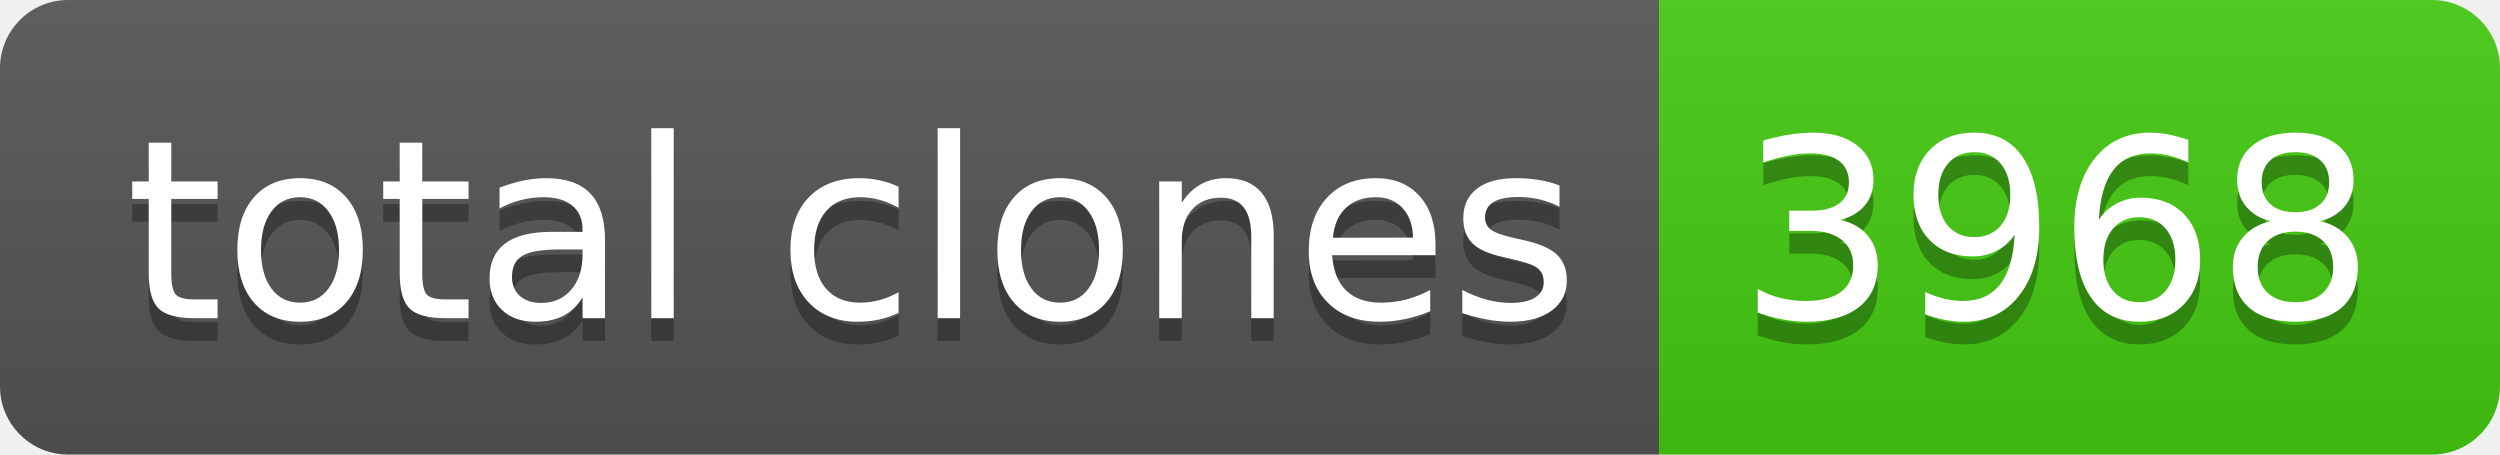
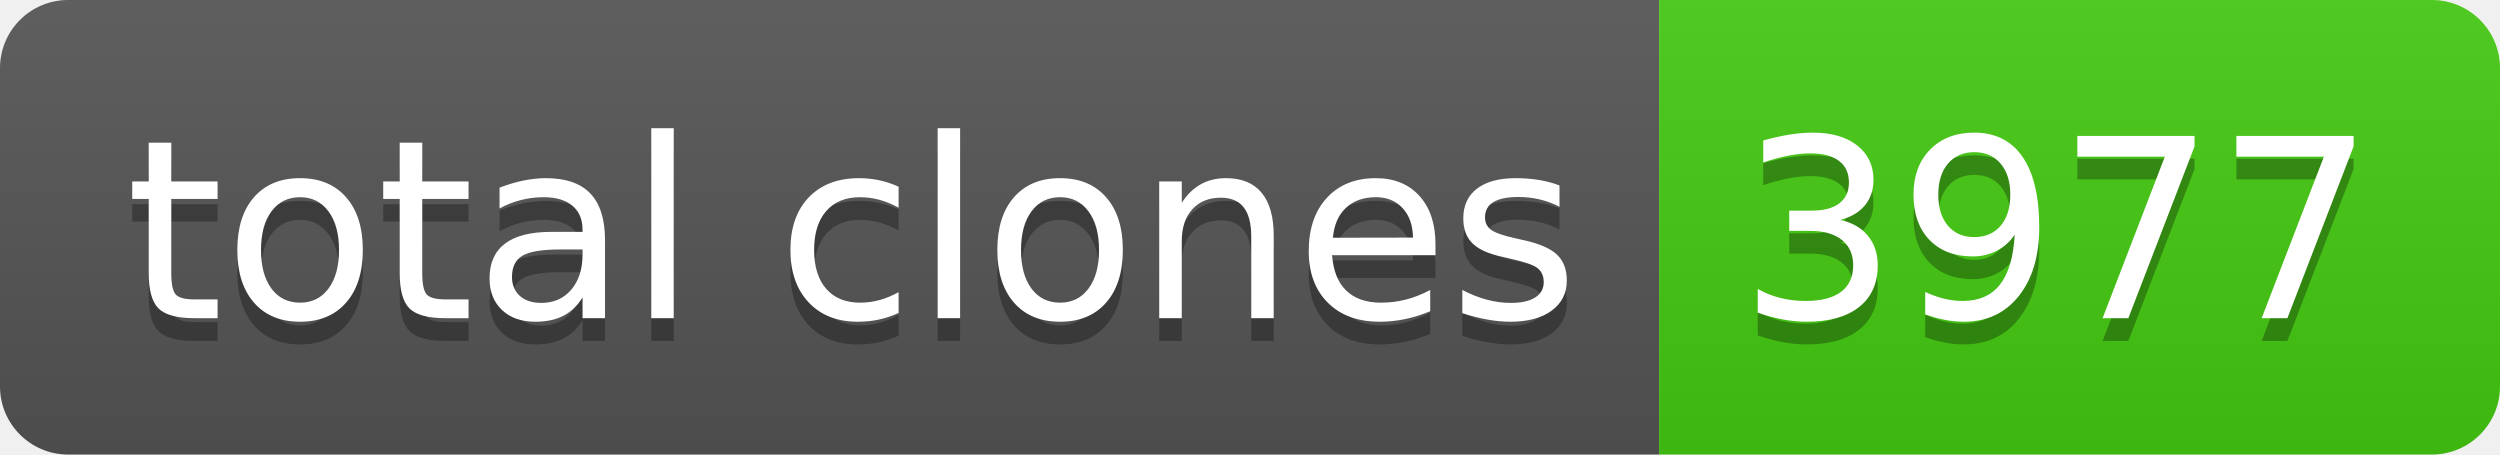
- <svg xmlns="http://www.w3.org/2000/svg" width="110" height="20" role="img" aria-label="total clones: 3968">
+ <svg xmlns="http://www.w3.org/2000/svg" width="110" height="20" role="img" aria-label="total clones: 3977">
  <linearGradient id="s" x2="0" y2="100%">
    <stop offset="0" stop-color="#bbb" stop-opacity=".1" />
    <stop offset="1" stop-opacity=".1" />
  </linearGradient>
  <clipPath id="r">
    <rect width="110" height="20" rx="3" fill="#fff" />
  </clipPath>
  <g clip-path="url(#r)">
    <rect width="73" height="20" fill="#555" />
    <rect x="73" width="37" height="20" fill="#4c1" />
    <rect width="110" height="20" fill="url(#s)" />
  </g>
  <g fill="#fff" text-anchor="middle" font-family="Verdana,Geneva,DejaVu Sans,sans-serif" text-rendering="geometricPrecision" font-size="110">
    <text aria-hidden="true" x="375" y="150" fill="#010101" fill-opacity=".3" transform="scale(.1)" textLength="630">total clones</text>
    <text x="375" y="140" transform="scale(.1)" fill="#fff" textLength="630">total clones</text>
-     <text aria-hidden="true" x="905" y="150" fill="#010101" fill-opacity=".3" transform="scale(.1)" textLength="270">3968</text>
-     <text x="905" y="140" transform="scale(.1)" fill="#fff" textLength="270">3968</text>
+     <text aria-hidden="true" x="905" y="150" fill="#010101" fill-opacity=".3" transform="scale(.1)" textLength="270">3977</text>
+     <text x="905" y="140" transform="scale(.1)" fill="#fff" textLength="270">3977</text>
  </g>
</svg>
